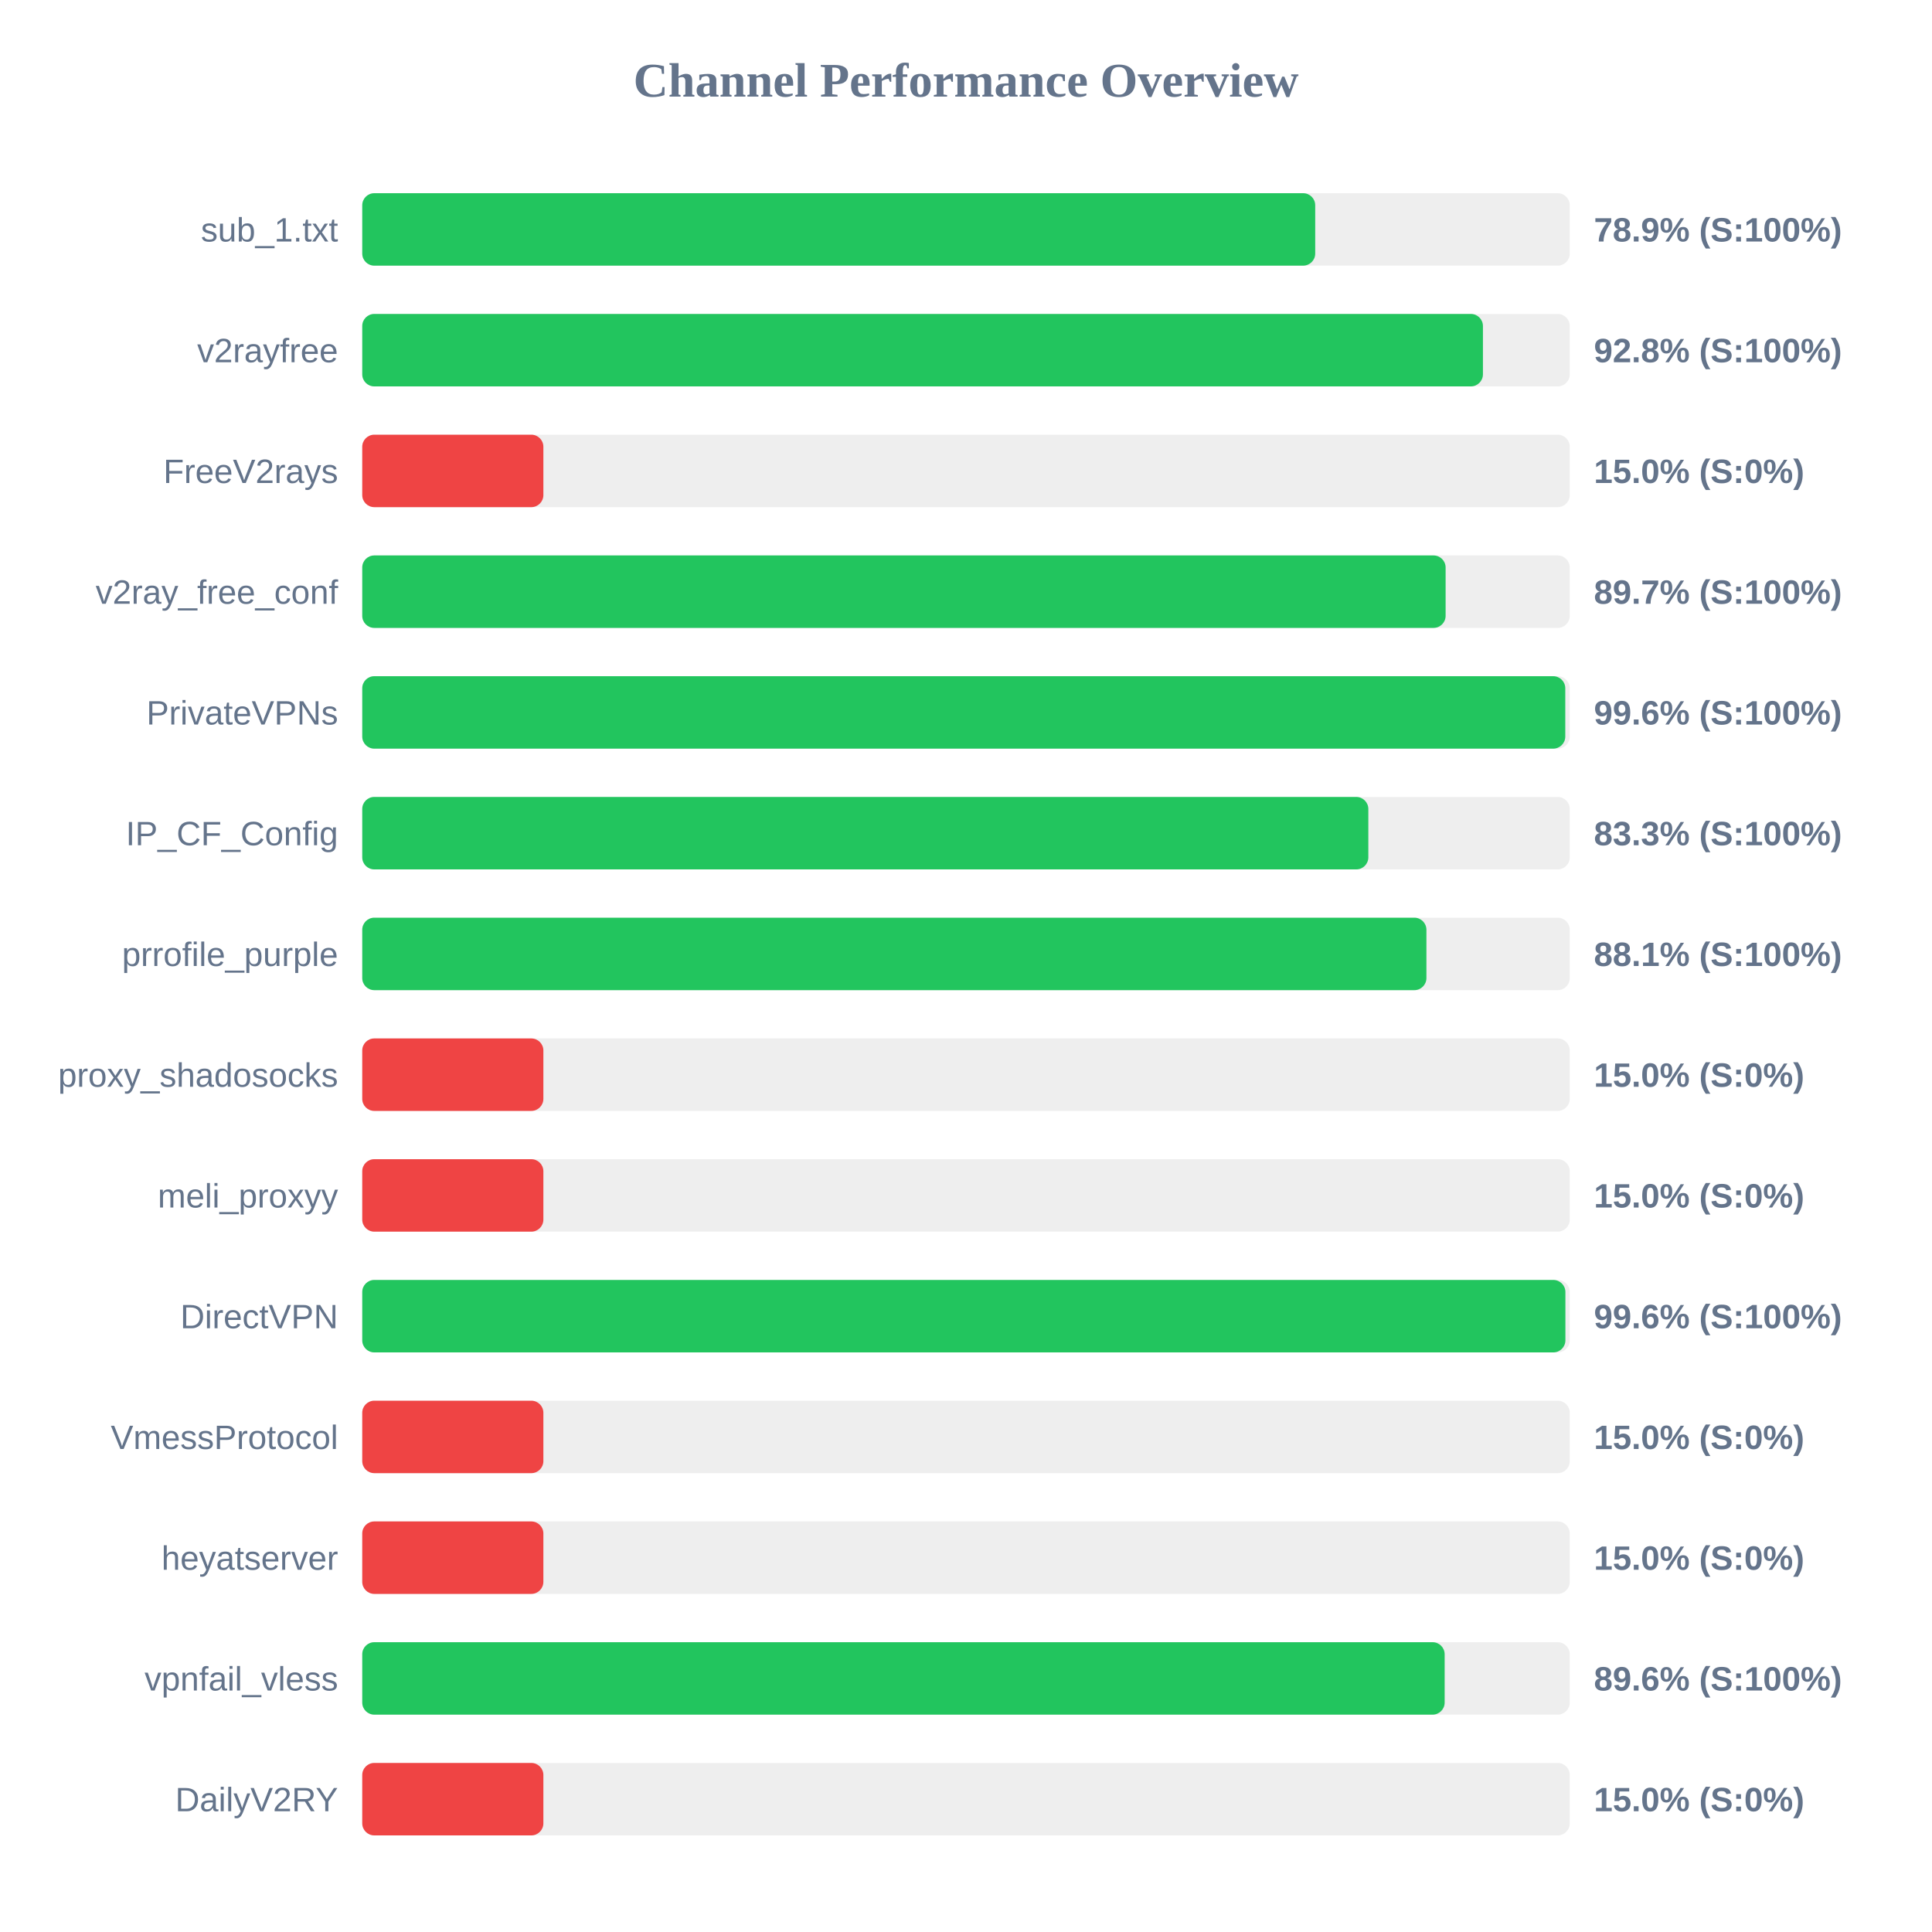
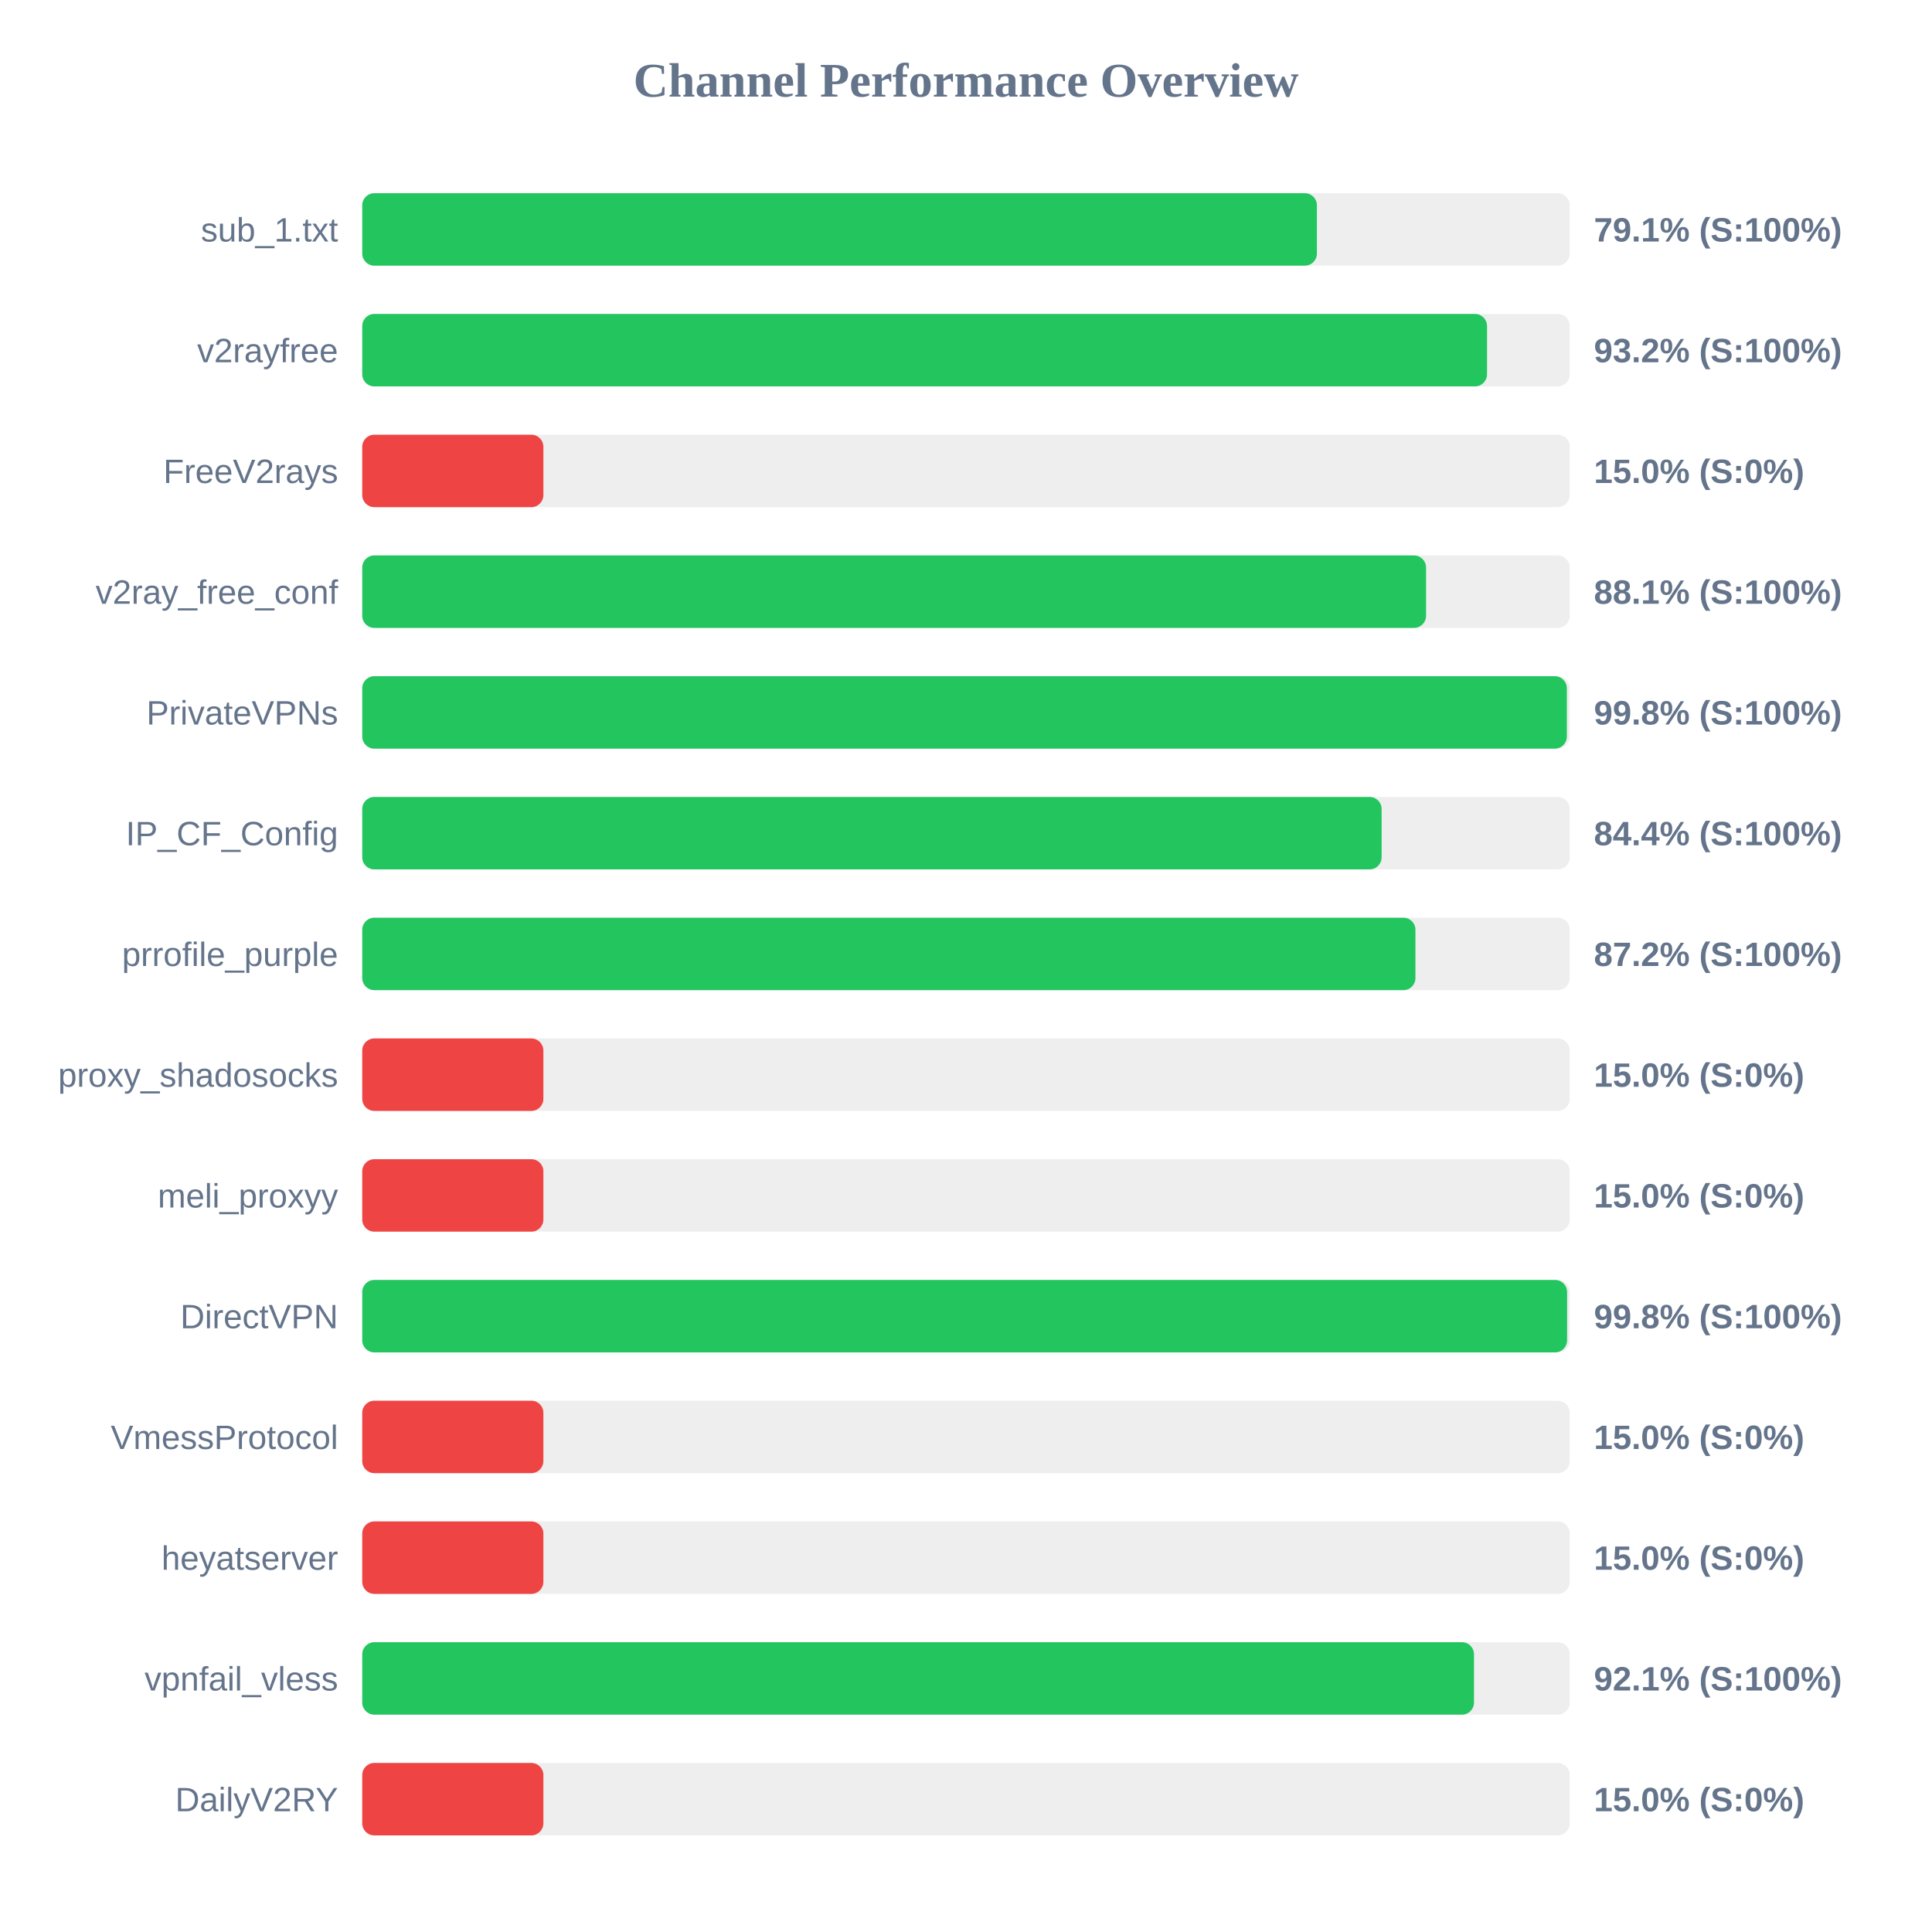
<svg xmlns="http://www.w3.org/2000/svg" width="800" height="800" version="1.1">
  <style>
        .row { font: 14px Arial; fill: #64748b; }
        .score { font: bold 14px Arial; fill: #64748b; }
    </style>
  <text x="400" y="40" text-anchor="middle" font-size="20px" font-weight="bold" fill="#64748b">Channel Performance Overview</text>
  <rect x="150" y="80" width="500" height="30" fill="#eee" rx="5" />
-   <rect x="150" y="80" width="394.6" height="30" fill="#22c55e" rx="5" />
+   <rect x="150" y="80" width="395.3" height="30" fill="#22c55e" rx="5" />
  <text x="140" y="100" text-anchor="end" class="row">sub_1.txt</text>
-   <text x="660" y="100" text-anchor="start" class="score">78.9% (S:100%)</text>
+   <text x="660" y="100" text-anchor="start" class="score">79.1% (S:100%)</text>
  <rect x="150" y="130" width="500" height="30" fill="#eee" rx="5" />
-   <rect x="150" y="130" width="464.05" height="30" fill="#22c55e" rx="5" />
+   <rect x="150" y="130" width="465.75" height="30" fill="#22c55e" rx="5" />
  <text x="140" y="150" text-anchor="end" class="row">v2rayfree</text>
-   <text x="660" y="150" text-anchor="start" class="score">92.8% (S:100%)</text>
+   <text x="660" y="150" text-anchor="start" class="score">93.2% (S:100%)</text>
  <rect x="150" y="180" width="500" height="30" fill="#eee" rx="5" />
  <rect x="150" y="180" width="75.0" height="30" fill="#ef4444" rx="5" />
  <text x="140" y="200" text-anchor="end" class="row">FreeV2rays</text>
  <text x="660" y="200" text-anchor="start" class="score">15.0% (S:0%)</text>
  <rect x="150" y="230" width="500" height="30" fill="#eee" rx="5" />
-   <rect x="150" y="230" width="448.6" height="30" fill="#22c55e" rx="5" />
+   <rect x="150" y="230" width="440.5" height="30" fill="#22c55e" rx="5" />
  <text x="140" y="250" text-anchor="end" class="row">v2ray_free_conf</text>
-   <text x="660" y="250" text-anchor="start" class="score">89.7% (S:100%)</text>
+   <text x="660" y="250" text-anchor="start" class="score">88.1% (S:100%)</text>
  <rect x="150" y="280" width="500" height="30" fill="#eee" rx="5" />
-   <rect x="150" y="280" width="498.15" height="30" fill="#22c55e" rx="5" />
+   <rect x="150" y="280" width="498.8" height="30" fill="#22c55e" rx="5" />
  <text x="140" y="300" text-anchor="end" class="row">PrivateVPNs</text>
-   <text x="660" y="300" text-anchor="start" class="score">99.6% (S:100%)</text>
+   <text x="660" y="300" text-anchor="start" class="score">99.8% (S:100%)</text>
  <rect x="150" y="330" width="500" height="30" fill="#eee" rx="5" />
-   <rect x="150" y="330" width="416.6" height="30" fill="#22c55e" rx="5" />
+   <rect x="150" y="330" width="422.1" height="30" fill="#22c55e" rx="5" />
  <text x="140" y="350" text-anchor="end" class="row">IP_CF_Config</text>
-   <text x="660" y="350" text-anchor="start" class="score">83.3% (S:100%)</text>
+   <text x="660" y="350" text-anchor="start" class="score">84.4% (S:100%)</text>
  <rect x="150" y="380" width="500" height="30" fill="#eee" rx="5" />
-   <rect x="150" y="380" width="440.65" height="30" fill="#22c55e" rx="5" />
+   <rect x="150" y="380" width="436.1" height="30" fill="#22c55e" rx="5" />
  <text x="140" y="400" text-anchor="end" class="row">prrofile_purple</text>
-   <text x="660" y="400" text-anchor="start" class="score">88.1% (S:100%)</text>
+   <text x="660" y="400" text-anchor="start" class="score">87.2% (S:100%)</text>
  <rect x="150" y="430" width="500" height="30" fill="#eee" rx="5" />
  <rect x="150" y="430" width="75.0" height="30" fill="#ef4444" rx="5" />
  <text x="140" y="450" text-anchor="end" class="row">proxy_shadosocks</text>
  <text x="660" y="450" text-anchor="start" class="score">15.0% (S:0%)</text>
  <rect x="150" y="480" width="500" height="30" fill="#eee" rx="5" />
  <rect x="150" y="480" width="75.0" height="30" fill="#ef4444" rx="5" />
  <text x="140" y="500" text-anchor="end" class="row">meli_proxyy</text>
  <text x="660" y="500" text-anchor="start" class="score">15.0% (S:0%)</text>
  <rect x="150" y="530" width="500" height="30" fill="#eee" rx="5" />
-   <rect x="150" y="530" width="498.2" height="30" fill="#22c55e" rx="5" />
+   <rect x="150" y="530" width="498.9" height="30" fill="#22c55e" rx="5" />
  <text x="140" y="550" text-anchor="end" class="row">DirectVPN</text>
-   <text x="660" y="550" text-anchor="start" class="score">99.6% (S:100%)</text>
+   <text x="660" y="550" text-anchor="start" class="score">99.8% (S:100%)</text>
  <rect x="150" y="580" width="500" height="30" fill="#eee" rx="5" />
  <rect x="150" y="580" width="75.0" height="30" fill="#ef4444" rx="5" />
  <text x="140" y="600" text-anchor="end" class="row">VmessProtocol</text>
  <text x="660" y="600" text-anchor="start" class="score">15.0% (S:0%)</text>
  <rect x="150" y="630" width="500" height="30" fill="#eee" rx="5" />
  <rect x="150" y="630" width="75.0" height="30" fill="#ef4444" rx="5" />
  <text x="140" y="650" text-anchor="end" class="row">heyatserver</text>
  <text x="660" y="650" text-anchor="start" class="score">15.0% (S:0%)</text>
  <rect x="150" y="680" width="500" height="30" fill="#eee" rx="5" />
-   <rect x="150" y="680" width="448.2" height="30" fill="#22c55e" rx="5" />
+   <rect x="150" y="680" width="460.35" height="30" fill="#22c55e" rx="5" />
  <text x="140" y="700" text-anchor="end" class="row">vpnfail_vless</text>
-   <text x="660" y="700" text-anchor="start" class="score">89.6% (S:100%)</text>
+   <text x="660" y="700" text-anchor="start" class="score">92.1% (S:100%)</text>
  <rect x="150" y="730" width="500" height="30" fill="#eee" rx="5" />
  <rect x="150" y="730" width="75.0" height="30" fill="#ef4444" rx="5" />
  <text x="140" y="750" text-anchor="end" class="row">DailyV2RY</text>
  <text x="660" y="750" text-anchor="start" class="score">15.0% (S:0%)</text>
</svg>
